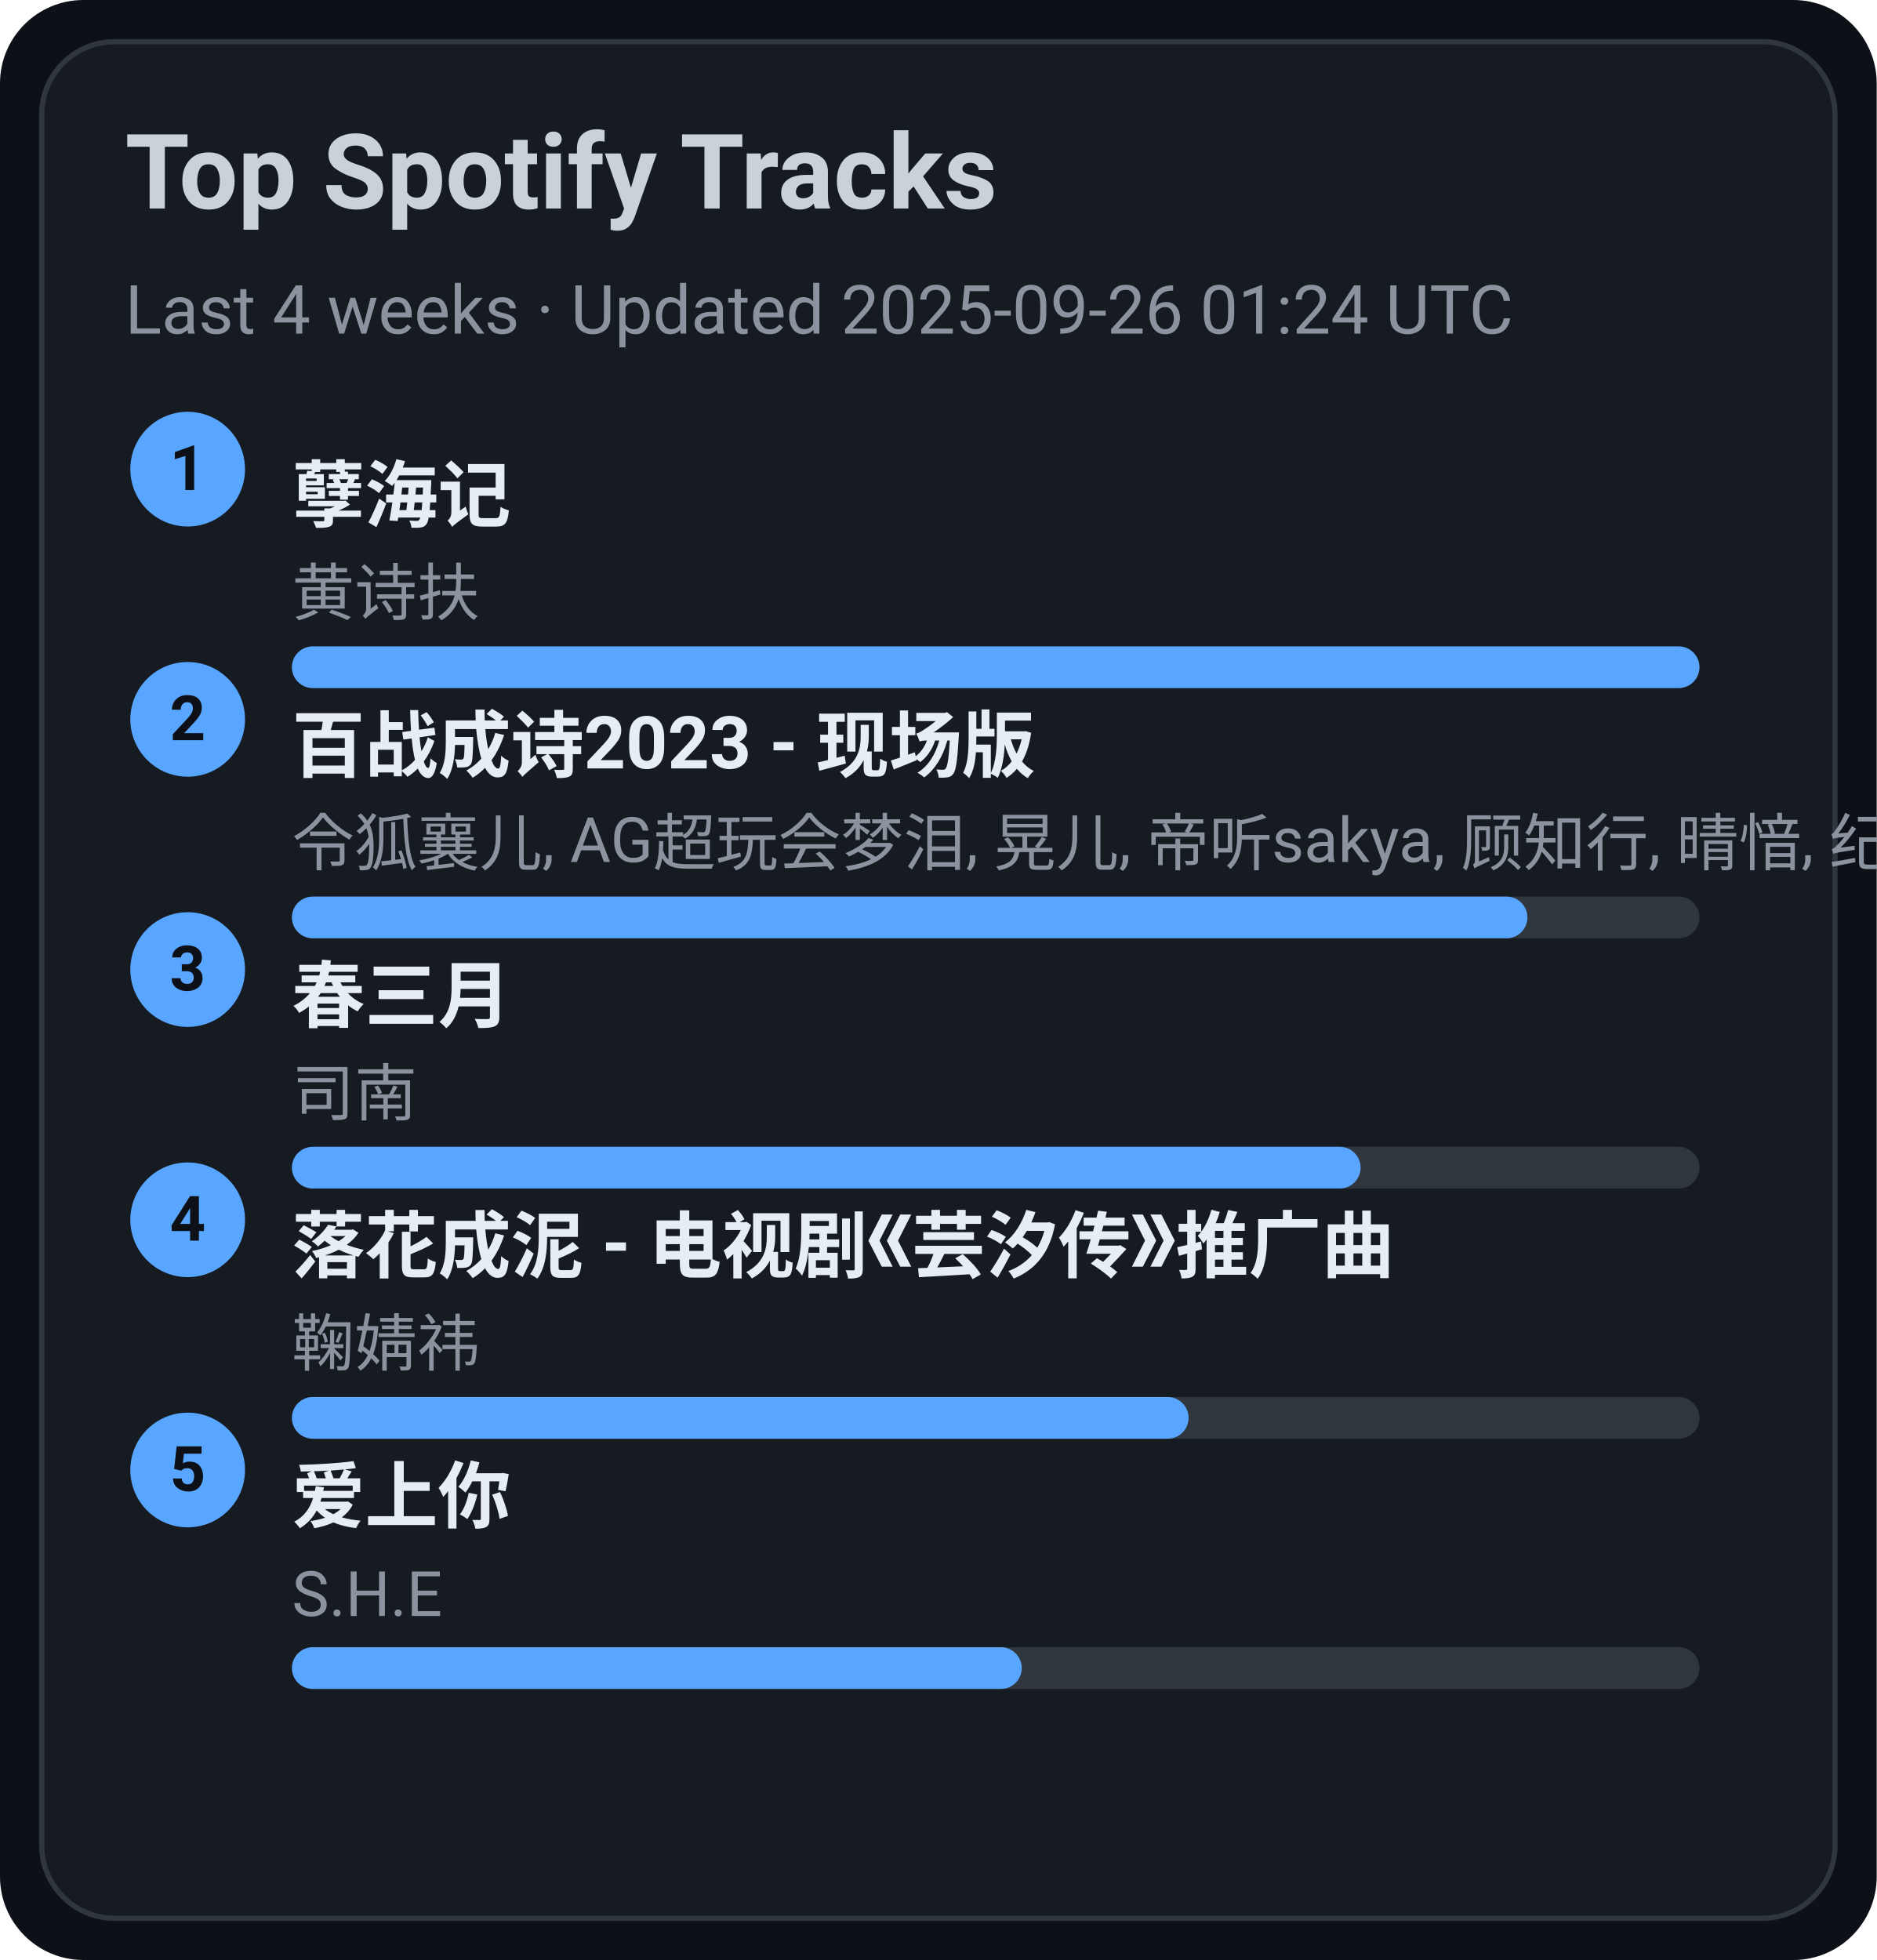
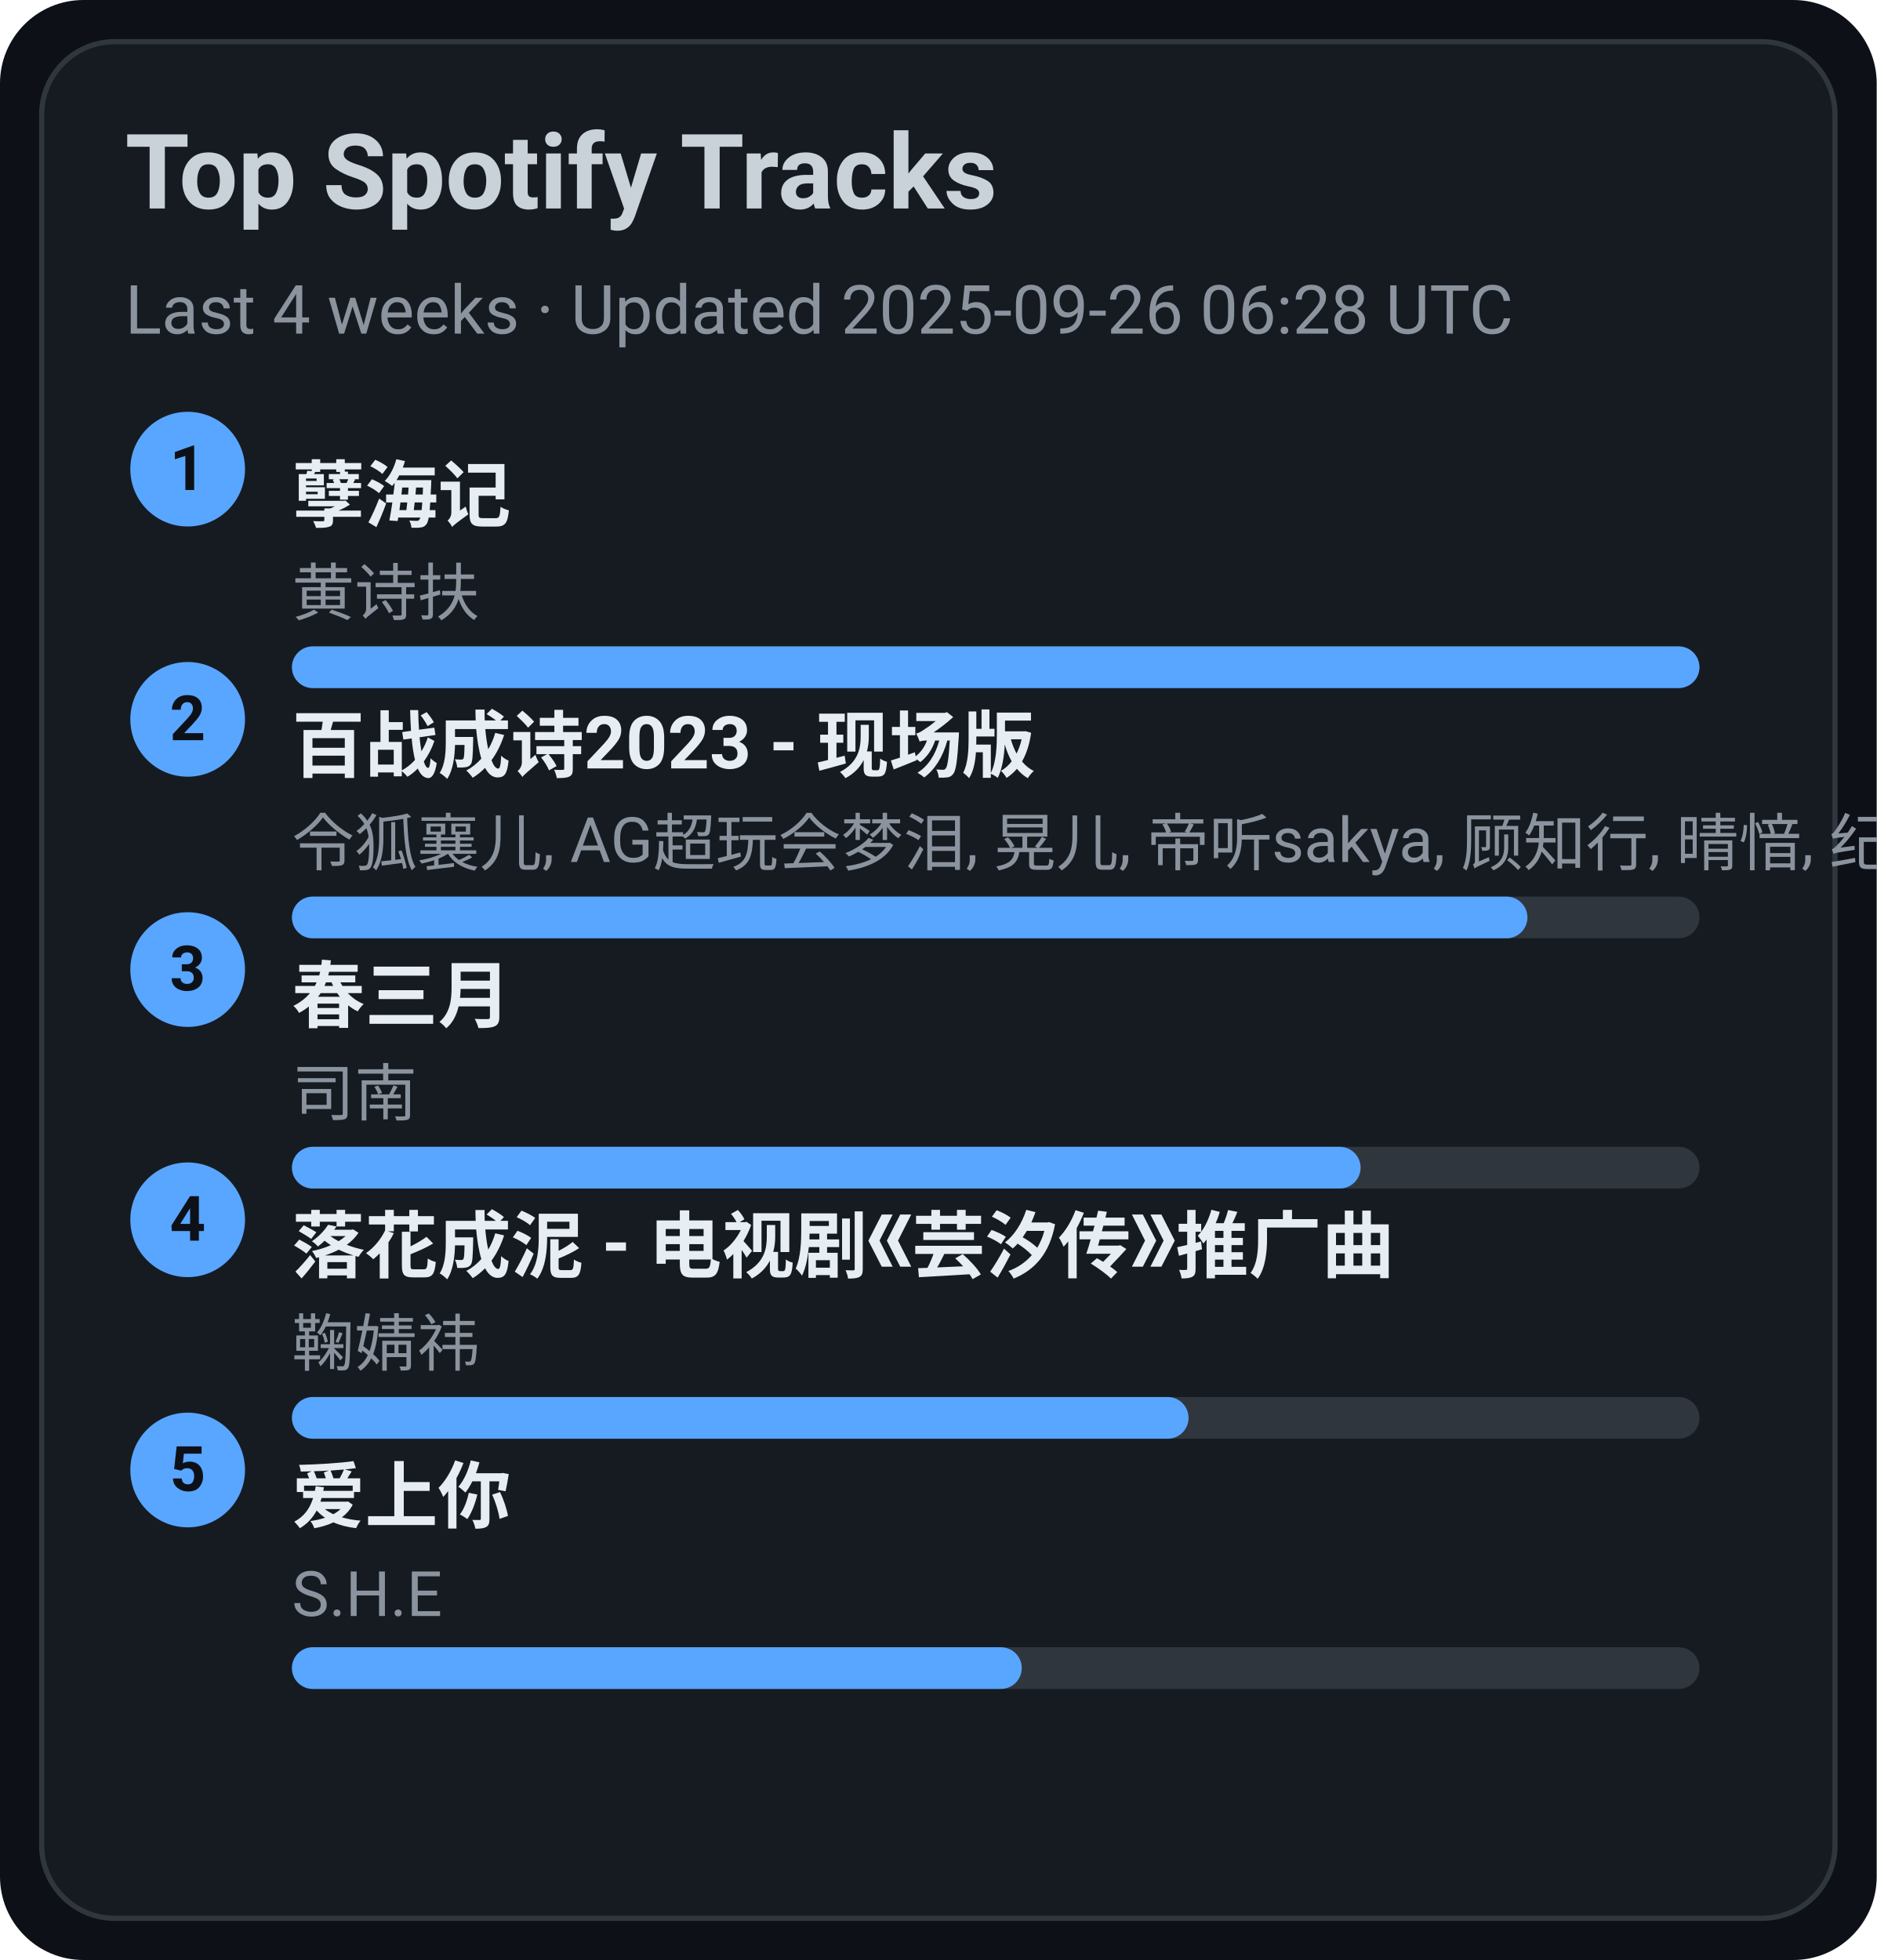
<svg xmlns="http://www.w3.org/2000/svg" width="360" height="376" viewBox="0 0 360 376">
  <style>text{font-family:-apple-system,BlinkMacSystemFont,Segoe UI,Roboto,Ubuntu,Helvetica Neue,Arial,Noto Sans,sans-serif}</style>
  <rect width="360" height="376" rx="16" fill="#0d1117" />
  <rect x="8" y="8" width="344" height="360" rx="14" fill="#161b22" stroke="#30363d" />
  <text x="24" y="40" font-size="20" fill="#c9d1d9" font-weight="600">Top Spotify Tracks</text>
-   <text x="24" y="64" font-size="13" fill="#8b949e">Last 4 weeks · Updated 2025-09-26 01:24 UTC</text>
+   <text x="24" y="64" font-size="13" fill="#8b949e">Last 4 weeks · Updated 2025-09-26 06:28 UTC</text>
  <circle cx="36" cy="90" r="11" fill="#58a6ff" />
  <text x="36" y="94" text-anchor="middle" font-size="12" fill="#0d1117" font-weight="700">1</text>
  <a href="https://open.spotify.com/track/3eIovUMhirNN6btJbpzNqD" target="_blank" rel="noopener noreferrer">
    <text x="56" y="100" font-size="14" fill="#e6edf3" font-weight="600">孽海记</text>
  </a>
  <text x="56" y="118" font-size="12" fill="#8b949e">黄诗扶</text>
  <rect x="56" y="124" width="270" height="8" rx="4" fill="#30363d" />
  <rect x="56" y="124" width="270" height="8" rx="4" fill="#58a6ff" />
  <circle cx="36" cy="138" r="11" fill="#58a6ff" />
  <text x="36" y="142" text-anchor="middle" font-size="12" fill="#0d1117" font-weight="700">2</text>
  <a href="https://open.spotify.com/track/2gttnS8fWnDwziLFt2TLEi" target="_blank" rel="noopener noreferrer">
    <text x="56" y="148" font-size="14" fill="#e6edf3" font-weight="600">百战成诗2023 - 现场版</text>
  </a>
  <text x="56" y="166" font-size="12" fill="#8b949e">令狐襄儿, AG超玩会梦泪, 晃儿, 帝听sakya, 顾知行, 晴愔, 纪粹希, 于冬然, 呦猫UNEKO</text>
  <rect x="56" y="172" width="270" height="8" rx="4" fill="#30363d" />
  <rect x="56" y="172" width="237" height="8" rx="4" fill="#58a6ff" />
  <circle cx="36" cy="186" r="11" fill="#58a6ff" />
  <text x="36" y="190" text-anchor="middle" font-size="12" fill="#0d1117" font-weight="700">3</text>
  <a href="https://open.spotify.com/track/5A9BOP4WTk2UayDlMb8w98" target="_blank" rel="noopener noreferrer">
    <text x="56" y="196" font-size="14" fill="#e6edf3" font-weight="600">春三月</text>
  </a>
  <text x="56" y="214" font-size="12" fill="#8b949e">司南</text>
  <rect x="56" y="220" width="270" height="8" rx="4" fill="#30363d" />
  <rect x="56" y="220" width="205" height="8" rx="4" fill="#58a6ff" />
  <circle cx="36" cy="234" r="11" fill="#58a6ff" />
  <text x="36" y="238" text-anchor="middle" font-size="12" fill="#0d1117" font-weight="700">4</text>
  <a href="https://open.spotify.com/track/3kOZsJz3crGIWWHeoCNa0O" target="_blank" rel="noopener noreferrer">
    <text x="56" y="244" font-size="14" fill="#e6edf3" font-weight="600">落花成泥 - 电视剧《芸汐传》推广曲</text>
  </a>
  <text x="56" y="262" font-size="12" fill="#8b949e">鞠婧祎</text>
  <rect x="56" y="268" width="270" height="8" rx="4" fill="#30363d" />
  <rect x="56" y="268" width="172" height="8" rx="4" fill="#58a6ff" />
  <circle cx="36" cy="282" r="11" fill="#58a6ff" />
  <text x="36" y="286" text-anchor="middle" font-size="12" fill="#0d1117" font-weight="700">5</text>
  <a href="https://open.spotify.com/track/4hcNpo1rtbzyNswsM5byTf" target="_blank" rel="noopener noreferrer">
    <text x="56" y="292" font-size="14" fill="#e6edf3" font-weight="600">爱上你</text>
  </a>
  <text x="56" y="310" font-size="12" fill="#8b949e">S.H.E</text>
  <rect x="56" y="316" width="270" height="8" rx="4" fill="#30363d" />
  <rect x="56" y="316" width="140" height="8" rx="4" fill="#58a6ff" />
</svg>
